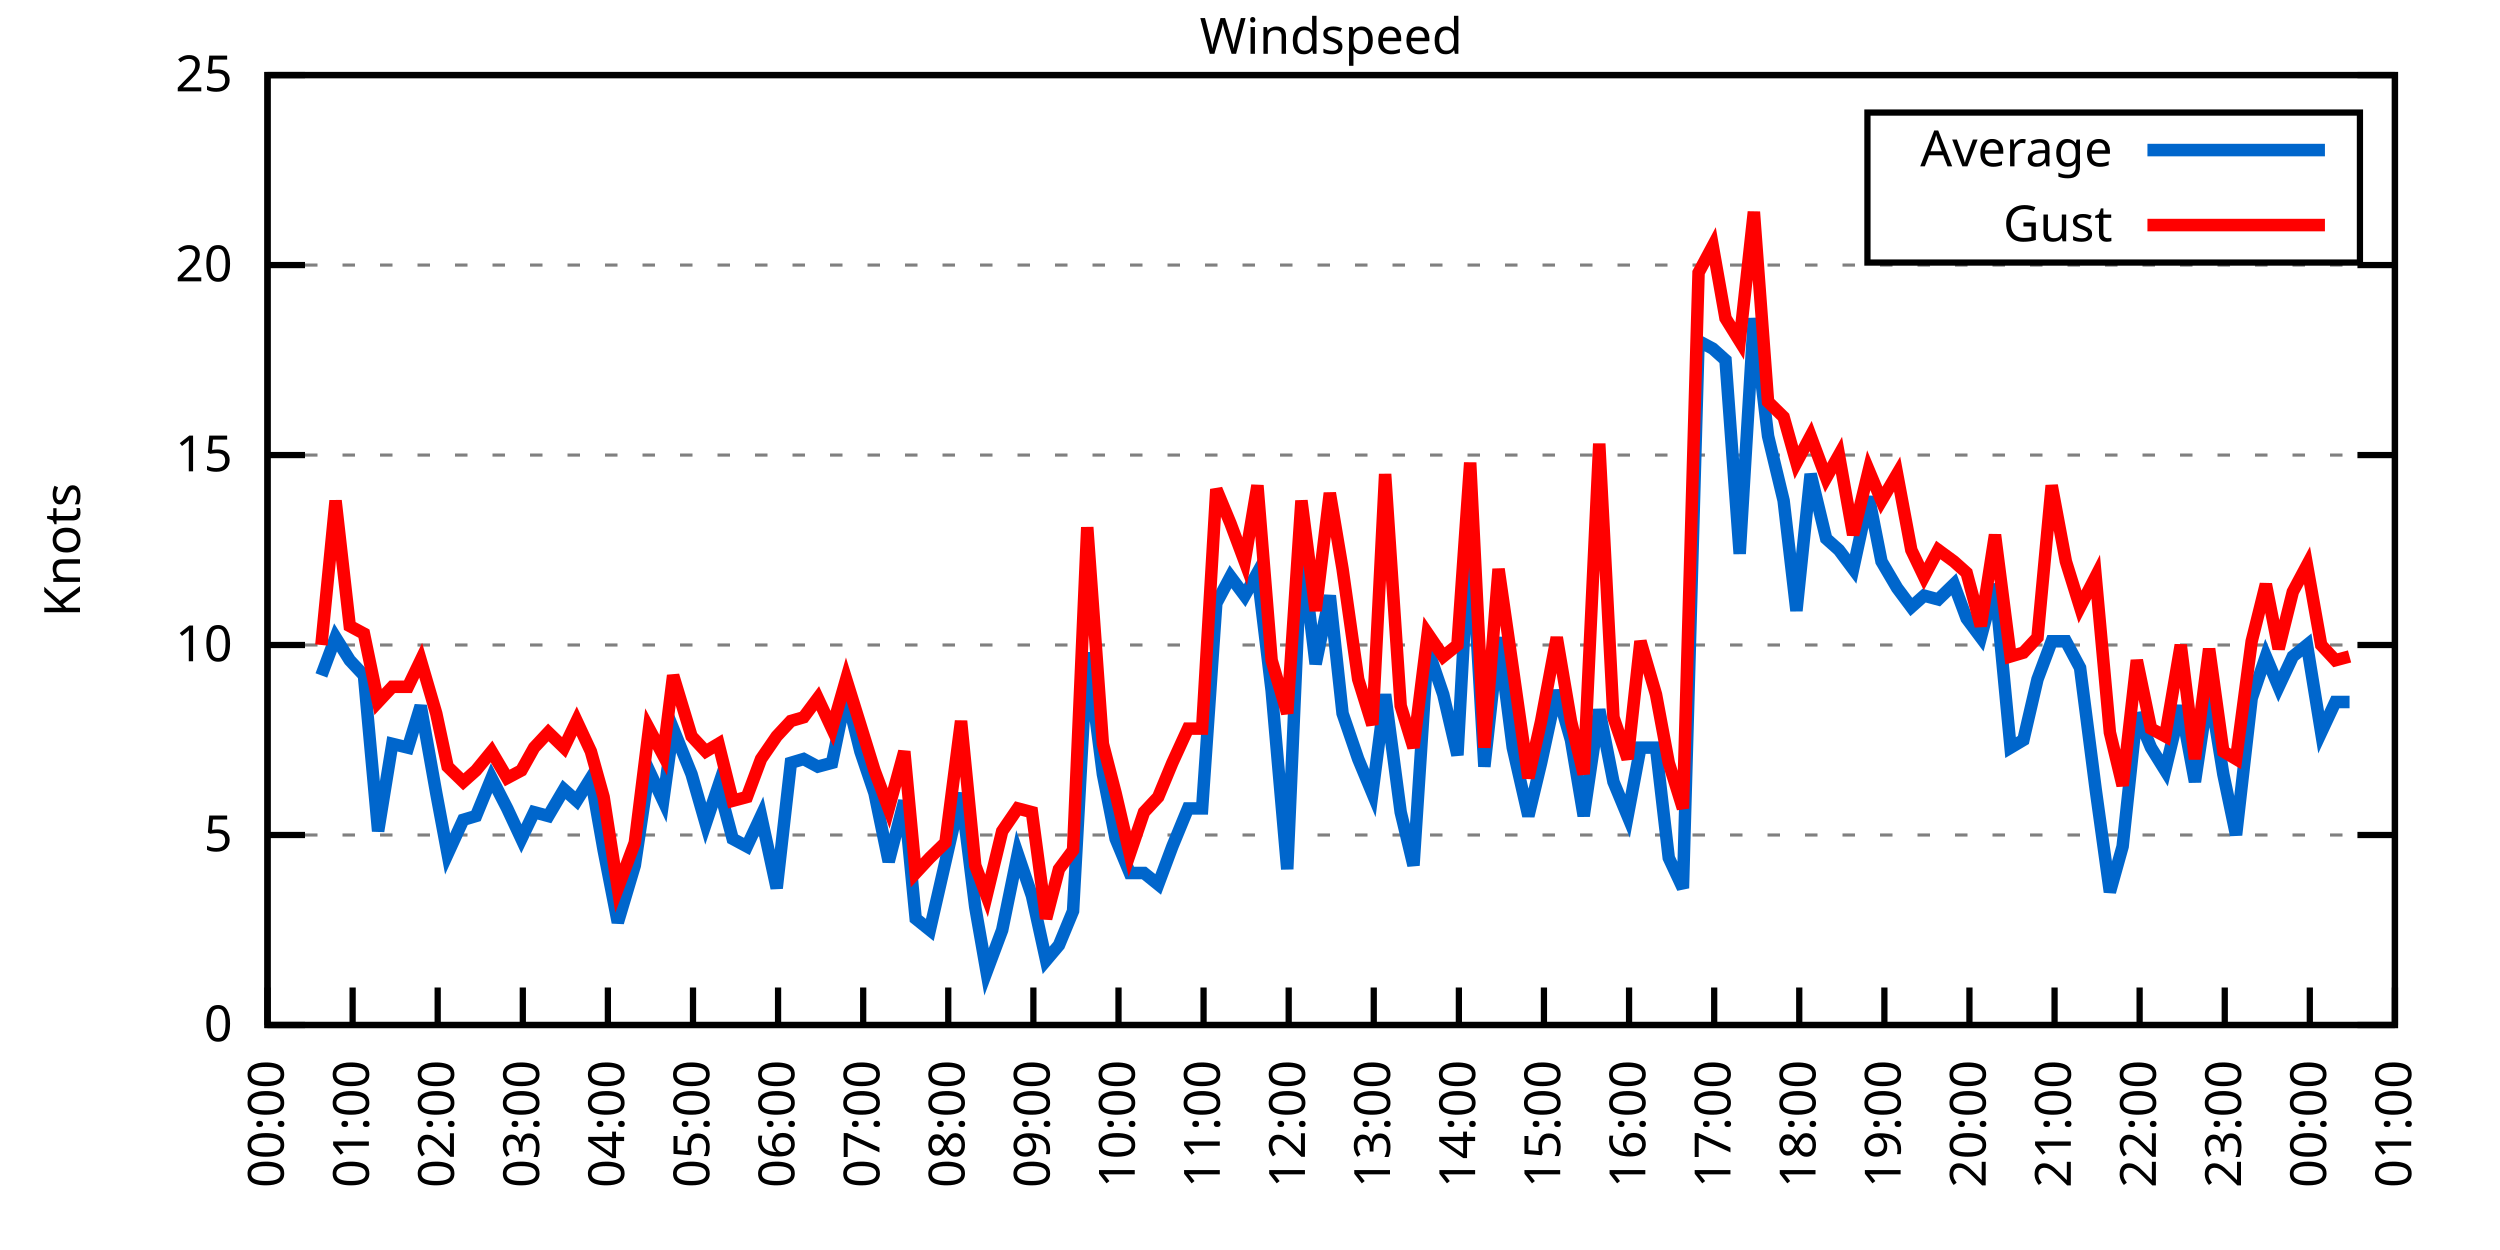
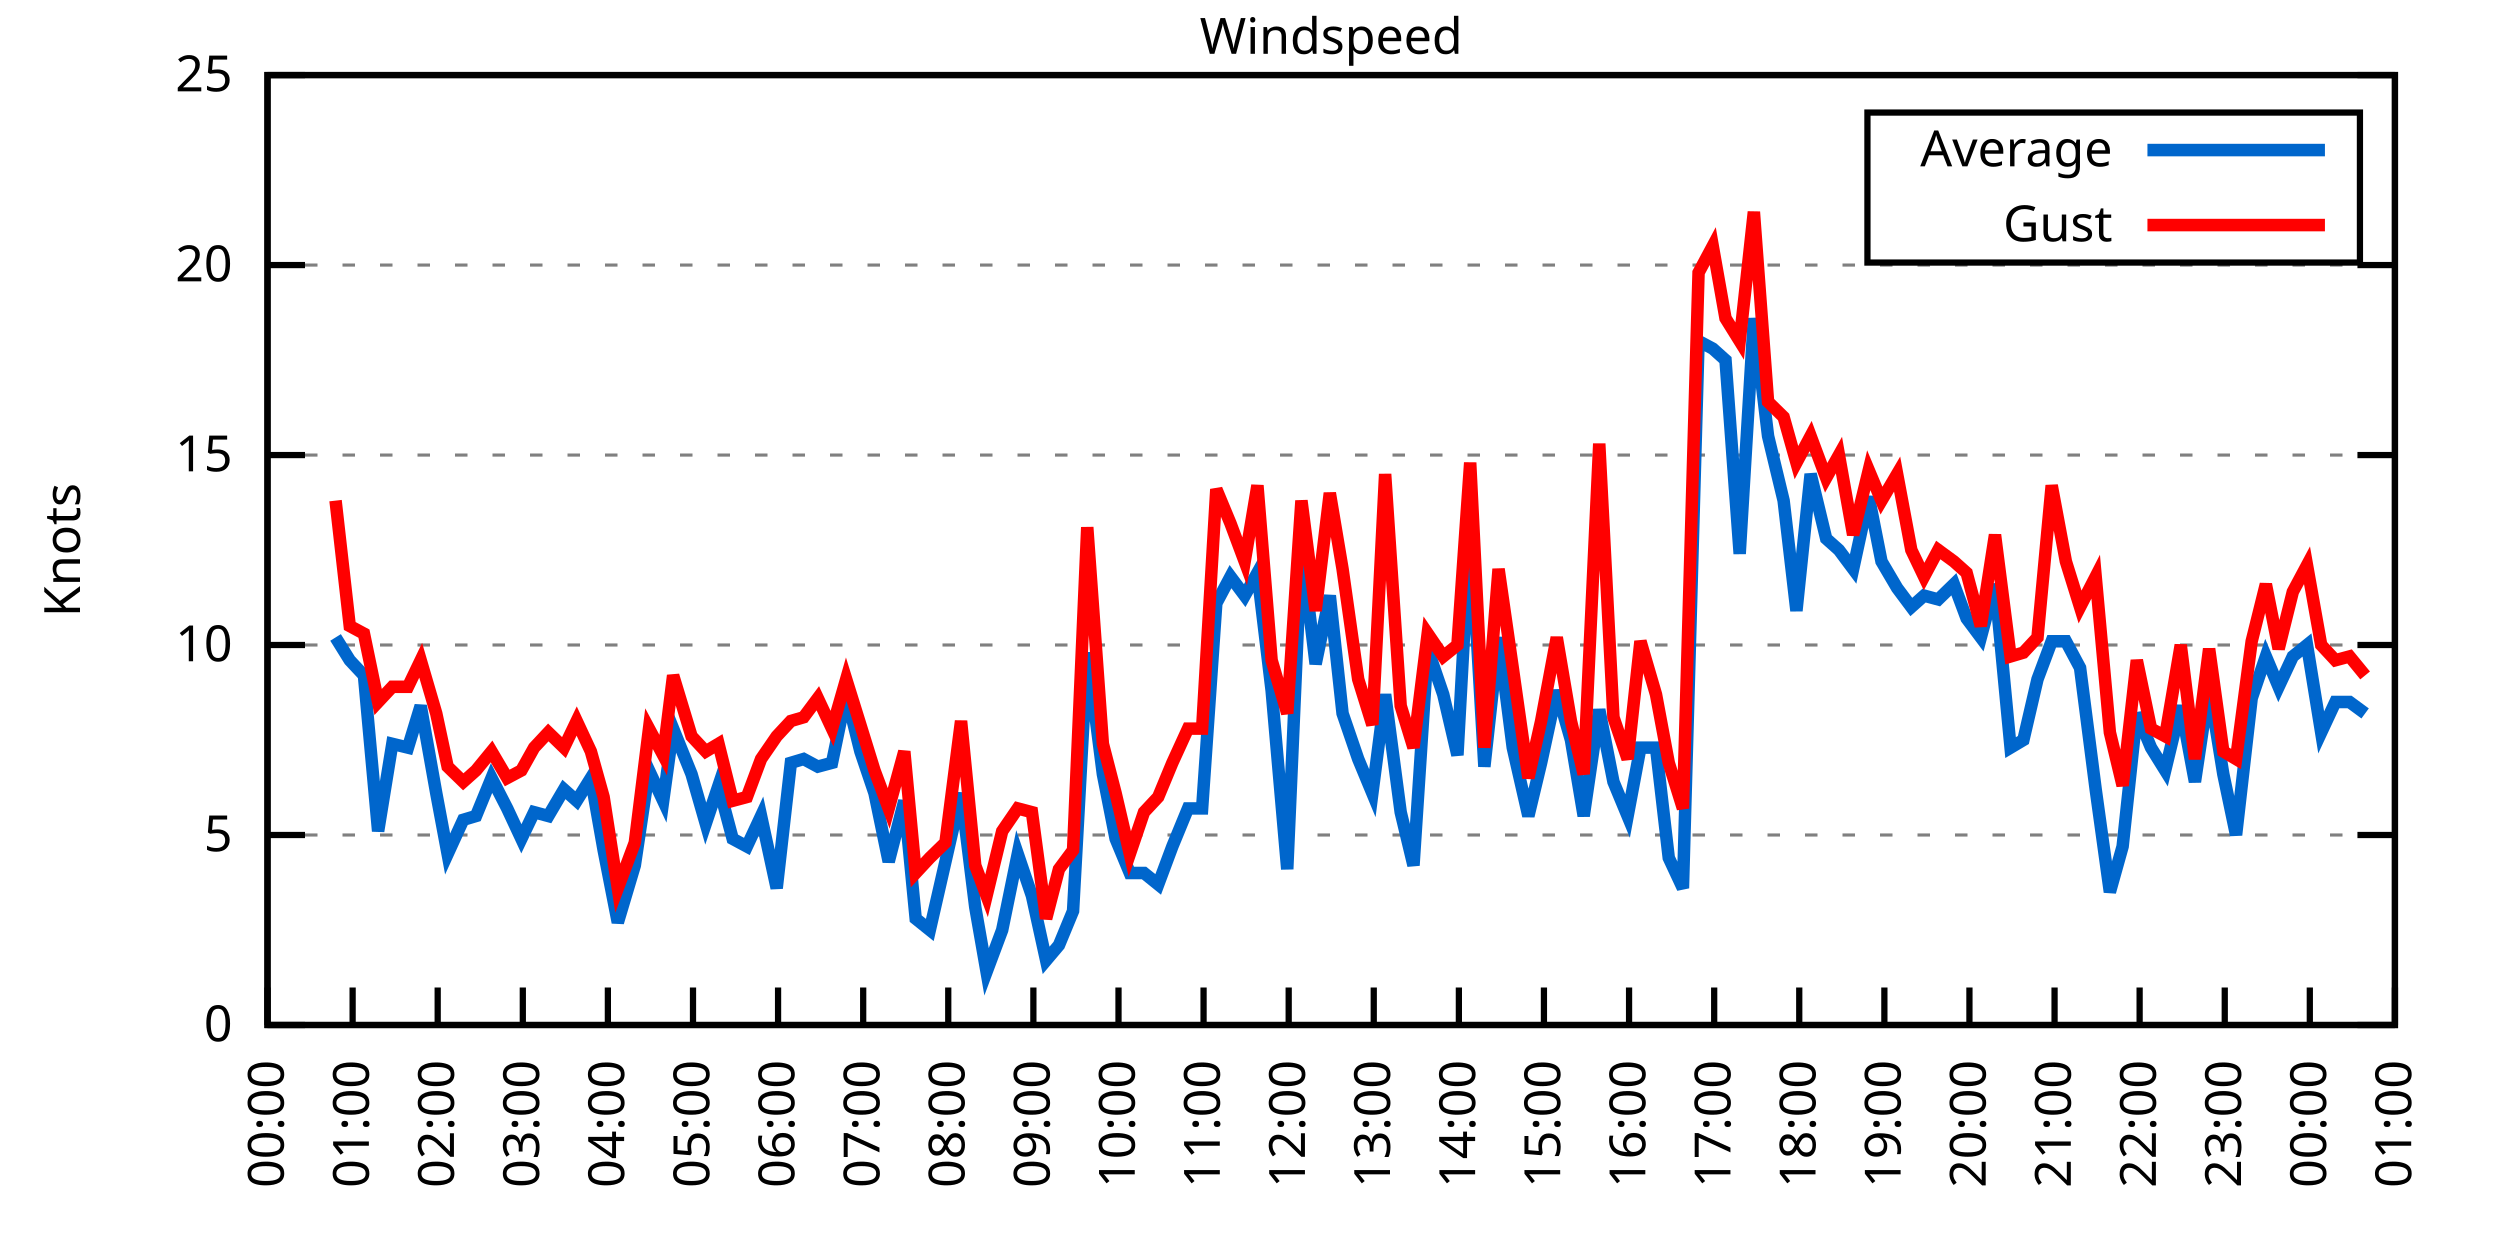
<svg xmlns="http://www.w3.org/2000/svg" xmlns:xlink="http://www.w3.org/1999/xlink" width="400" height="200" viewBox="0 0 400 200">
  <g id="gnuplot_canvas">
    <rect x="0" y="0" width="400" height="200" fill="none" />
    <defs>
      <circle id="gpDot" r="0.5" stroke-width="0.5" stroke="currentColor" />
      <path id="gpPt0" stroke-width="0.333" stroke="currentColor" d="M-1,0 h2 M0,-1 v2" />
      <path id="gpPt1" stroke-width="0.333" stroke="currentColor" d="M-1,-1 L1,1 M1,-1 L-1,1" />
      <path id="gpPt2" stroke-width="0.333" stroke="currentColor" d="M-1,0 L1,0 M0,-1 L0,1 M-1,-1 L1,1 M-1,1 L1,-1" />
      <rect id="gpPt3" stroke-width="0.333" stroke="currentColor" x="-1" y="-1" width="2" height="2" />
      <rect id="gpPt4" stroke-width="0.333" stroke="currentColor" fill="currentColor" x="-1" y="-1" width="2" height="2" />
      <circle id="gpPt5" stroke-width="0.333" stroke="currentColor" cx="0" cy="0" r="1" />
      <use xlink:href="#gpPt5" id="gpPt6" fill="currentColor" stroke="none" />
      <path id="gpPt7" stroke-width="0.333" stroke="currentColor" d="M0,-1.33 L-1.33,0.67 L1.33,0.67 z" />
      <use xlink:href="#gpPt7" id="gpPt8" fill="currentColor" stroke="none" />
      <use xlink:href="#gpPt7" id="gpPt9" stroke="currentColor" transform="rotate(180)" />
      <use xlink:href="#gpPt9" id="gpPt10" fill="currentColor" stroke="none" />
      <use xlink:href="#gpPt3" id="gpPt11" stroke="currentColor" transform="rotate(45)" />
      <use xlink:href="#gpPt11" id="gpPt12" fill="currentColor" stroke="none" />
      <path id="gpPt13" stroke-width="0.333" stroke="currentColor" d="M0,1.330 L1.265,0.411 L0.782,-1.067 L-0.782,-1.076 L-1.265,0.411 z" />
      <use xlink:href="#gpPt13" id="gpPt14" fill="currentColor" stroke="none" />
      <filter id="textbox" filterUnits="objectBoundingBox" x="0" y="0" height="1" width="1">
        <feFlood flood-color="white" flood-opacity="1" result="bgnd" />
        <feComposite in="SourceGraphic" in2="bgnd" operator="atop" />
      </filter>
      <filter id="greybox" filterUnits="objectBoundingBox" x="0" y="0" height="1" width="1">
        <feFlood flood-color="lightgrey" flood-opacity="1" result="grey" />
        <feComposite in="SourceGraphic" in2="grey" operator="atop" />
      </filter>
    </defs>
    <g fill="none" color="white" stroke="currentColor" stroke-width="1.00" stroke-linecap="butt" stroke-linejoin="miter">
</g>
    <g fill="none" color="black" stroke="currentColor" stroke-width="1.00" stroke-linecap="butt" stroke-linejoin="miter">
      <g stroke="none" shape-rendering="crispEdges">
        <polygon fill="rgb(255, 255, 255)" points="42.80,164.00 383.18,164.00 383.18,12.02 42.80,12.02 " />
      </g>
    </g>
    <g fill="none" color="black" stroke="currentColor" stroke-width="1.00" stroke-linecap="butt" stroke-linejoin="miter">
</g>
    <g fill="none" color="black" stroke="black" stroke-width="0.50" stroke-linecap="butt" stroke-linejoin="miter">
</g>
    <g fill="none" color="gray" stroke="currentColor" stroke-width="0.50" stroke-linecap="butt" stroke-linejoin="miter">
      <path stroke="gray" stroke-dasharray="2,4" class="gridline" d="M42.80,164.00 L383.19,164.00  " />
    </g>
    <g fill="none" color="gray" stroke="gray" stroke-width="1.00" stroke-linecap="butt" stroke-linejoin="miter">
</g>
    <g fill="none" color="black" stroke="currentColor" stroke-width="1.00" stroke-linecap="butt" stroke-linejoin="miter">
      <path stroke="black" d="M42.80,164.00 L48.80,164.00 M383.19,164.00 L377.19,164.00  " />
      <g transform="translate(37.20,166.60)" stroke="none" fill="black" font-family="Sans" font-size="8.00" text-anchor="end">
        <text>
          <tspan font-family="Sans"> 0</tspan>
        </text>
      </g>
    </g>
    <g fill="none" color="black" stroke="currentColor" stroke-width="1.00" stroke-linecap="butt" stroke-linejoin="miter">
</g>
    <g fill="none" color="black" stroke="black" stroke-width="0.50" stroke-linecap="butt" stroke-linejoin="miter">
</g>
    <g fill="none" color="gray" stroke="currentColor" stroke-width="0.50" stroke-linecap="butt" stroke-linejoin="miter">
      <path stroke="gray" stroke-dasharray="2,4" class="gridline" d="M42.80,133.60 L383.19,133.60  " />
    </g>
    <g fill="none" color="gray" stroke="gray" stroke-width="1.00" stroke-linecap="butt" stroke-linejoin="miter">
</g>
    <g fill="none" color="black" stroke="currentColor" stroke-width="1.00" stroke-linecap="butt" stroke-linejoin="miter">
      <path stroke="black" d="M42.80,133.60 L48.80,133.60 M383.19,133.60 L377.19,133.60  " />
      <g transform="translate(37.20,136.20)" stroke="none" fill="black" font-family="Sans" font-size="8.00" text-anchor="end">
        <text>
          <tspan font-family="Sans"> 5</tspan>
        </text>
      </g>
    </g>
    <g fill="none" color="black" stroke="currentColor" stroke-width="1.00" stroke-linecap="butt" stroke-linejoin="miter">
</g>
    <g fill="none" color="black" stroke="black" stroke-width="0.50" stroke-linecap="butt" stroke-linejoin="miter">
</g>
    <g fill="none" color="gray" stroke="currentColor" stroke-width="0.50" stroke-linecap="butt" stroke-linejoin="miter">
      <path stroke="gray" stroke-dasharray="2,4" class="gridline" d="M42.80,103.20 L383.19,103.20  " />
    </g>
    <g fill="none" color="gray" stroke="gray" stroke-width="1.00" stroke-linecap="butt" stroke-linejoin="miter">
</g>
    <g fill="none" color="black" stroke="currentColor" stroke-width="1.00" stroke-linecap="butt" stroke-linejoin="miter">
      <path stroke="black" d="M42.80,103.20 L48.80,103.20 M383.19,103.20 L377.19,103.20  " />
      <g transform="translate(37.20,105.80)" stroke="none" fill="black" font-family="Sans" font-size="8.00" text-anchor="end">
        <text>
          <tspan font-family="Sans"> 10</tspan>
        </text>
      </g>
    </g>
    <g fill="none" color="black" stroke="currentColor" stroke-width="1.00" stroke-linecap="butt" stroke-linejoin="miter">
</g>
    <g fill="none" color="black" stroke="black" stroke-width="0.50" stroke-linecap="butt" stroke-linejoin="miter">
</g>
    <g fill="none" color="gray" stroke="currentColor" stroke-width="0.50" stroke-linecap="butt" stroke-linejoin="miter">
      <path stroke="gray" stroke-dasharray="2,4" class="gridline" d="M42.80,72.81 L383.19,72.81  " />
    </g>
    <g fill="none" color="gray" stroke="gray" stroke-width="1.00" stroke-linecap="butt" stroke-linejoin="miter">
</g>
    <g fill="none" color="black" stroke="currentColor" stroke-width="1.00" stroke-linecap="butt" stroke-linejoin="miter">
      <path stroke="black" d="M42.80,72.81 L48.80,72.81 M383.19,72.81 L377.19,72.81  " />
      <g transform="translate(37.20,75.41)" stroke="none" fill="black" font-family="Sans" font-size="8.00" text-anchor="end">
        <text>
          <tspan font-family="Sans"> 15</tspan>
        </text>
      </g>
    </g>
    <g fill="none" color="black" stroke="currentColor" stroke-width="1.00" stroke-linecap="butt" stroke-linejoin="miter">
</g>
    <g fill="none" color="black" stroke="black" stroke-width="0.50" stroke-linecap="butt" stroke-linejoin="miter">
</g>
    <g fill="none" color="gray" stroke="currentColor" stroke-width="0.50" stroke-linecap="butt" stroke-linejoin="miter">
      <path stroke="gray" stroke-dasharray="2,4" class="gridline" d="M42.80,42.41 L383.19,42.41  " />
    </g>
    <g fill="none" color="gray" stroke="gray" stroke-width="1.00" stroke-linecap="butt" stroke-linejoin="miter">
</g>
    <g fill="none" color="black" stroke="currentColor" stroke-width="1.00" stroke-linecap="butt" stroke-linejoin="miter">
      <path stroke="black" d="M42.80,42.41 L48.80,42.41 M383.19,42.41 L377.19,42.41  " />
      <g transform="translate(37.20,45.01)" stroke="none" fill="black" font-family="Sans" font-size="8.00" text-anchor="end">
        <text>
          <tspan font-family="Sans"> 20</tspan>
        </text>
      </g>
    </g>
    <g fill="none" color="black" stroke="currentColor" stroke-width="1.00" stroke-linecap="butt" stroke-linejoin="miter">
</g>
    <g fill="none" color="black" stroke="black" stroke-width="0.50" stroke-linecap="butt" stroke-linejoin="miter">
</g>
    <g fill="none" color="gray" stroke="currentColor" stroke-width="0.50" stroke-linecap="butt" stroke-linejoin="miter">
      <path stroke="gray" stroke-dasharray="2,4" class="gridline" d="M42.80,12.01 L383.19,12.01  " />
    </g>
    <g fill="none" color="gray" stroke="gray" stroke-width="1.00" stroke-linecap="butt" stroke-linejoin="miter">
</g>
    <g fill="none" color="black" stroke="currentColor" stroke-width="1.00" stroke-linecap="butt" stroke-linejoin="miter">
      <path stroke="black" d="M42.80,12.01 L48.80,12.01 M383.19,12.01 L377.19,12.01  " />
      <g transform="translate(37.20,14.61)" stroke="none" fill="black" font-family="Sans" font-size="8.00" text-anchor="end">
        <text>
          <tspan font-family="Sans"> 25</tspan>
        </text>
      </g>
    </g>
    <g fill="none" color="black" stroke="currentColor" stroke-width="1.00" stroke-linecap="butt" stroke-linejoin="miter">
      <path stroke="black" d="M42.80,164.00 L42.80,158.00  " />
      <g transform="translate(45.40,169.60) rotate(270.00)" stroke="none" fill="black" font-family="Sans" font-size="8.00" text-anchor="end">
        <text>
          <tspan font-family="Sans">00:00</tspan>
        </text>
      </g>
    </g>
    <g fill="none" color="black" stroke="currentColor" stroke-width="1.00" stroke-linecap="butt" stroke-linejoin="miter">
      <path stroke="black" d="M56.42,164.00 L56.42,158.00  " />
      <g transform="translate(59.02,169.60) rotate(270.00)" stroke="none" fill="black" font-family="Sans" font-size="8.00" text-anchor="end">
        <text>
          <tspan font-family="Sans">01:00</tspan>
        </text>
      </g>
    </g>
    <g fill="none" color="black" stroke="currentColor" stroke-width="1.00" stroke-linecap="butt" stroke-linejoin="miter">
      <path stroke="black" d="M70.03,164.00 L70.03,158.00  " />
      <g transform="translate(72.63,169.60) rotate(270.00)" stroke="none" fill="black" font-family="Sans" font-size="8.00" text-anchor="end">
        <text>
          <tspan font-family="Sans">02:00</tspan>
        </text>
      </g>
    </g>
    <g fill="none" color="black" stroke="currentColor" stroke-width="1.00" stroke-linecap="butt" stroke-linejoin="miter">
      <path stroke="black" d="M83.65,164.00 L83.65,158.00  " />
      <g transform="translate(86.25,169.60) rotate(270.00)" stroke="none" fill="black" font-family="Sans" font-size="8.00" text-anchor="end">
        <text>
          <tspan font-family="Sans">03:00</tspan>
        </text>
      </g>
    </g>
    <g fill="none" color="black" stroke="currentColor" stroke-width="1.00" stroke-linecap="butt" stroke-linejoin="miter">
      <path stroke="black" d="M97.26,164.00 L97.26,158.00  " />
      <g transform="translate(99.86,169.60) rotate(270.00)" stroke="none" fill="black" font-family="Sans" font-size="8.00" text-anchor="end">
        <text>
          <tspan font-family="Sans">04:00</tspan>
        </text>
      </g>
    </g>
    <g fill="none" color="black" stroke="currentColor" stroke-width="1.00" stroke-linecap="butt" stroke-linejoin="miter">
      <path stroke="black" d="M110.88,164.00 L110.88,158.00  " />
      <g transform="translate(113.48,169.60) rotate(270.00)" stroke="none" fill="black" font-family="Sans" font-size="8.00" text-anchor="end">
        <text>
          <tspan font-family="Sans">05:00</tspan>
        </text>
      </g>
    </g>
    <g fill="none" color="black" stroke="currentColor" stroke-width="1.00" stroke-linecap="butt" stroke-linejoin="miter">
      <path stroke="black" d="M124.49,164.00 L124.49,158.00  " />
      <g transform="translate(127.09,169.60) rotate(270.00)" stroke="none" fill="black" font-family="Sans" font-size="8.00" text-anchor="end">
        <text>
          <tspan font-family="Sans">06:00</tspan>
        </text>
      </g>
    </g>
    <g fill="none" color="black" stroke="currentColor" stroke-width="1.00" stroke-linecap="butt" stroke-linejoin="miter">
      <path stroke="black" d="M138.11,164.00 L138.11,158.00  " />
      <g transform="translate(140.71,169.60) rotate(270.00)" stroke="none" fill="black" font-family="Sans" font-size="8.00" text-anchor="end">
        <text>
          <tspan font-family="Sans">07:00</tspan>
        </text>
      </g>
    </g>
    <g fill="none" color="black" stroke="currentColor" stroke-width="1.00" stroke-linecap="butt" stroke-linejoin="miter">
      <path stroke="black" d="M151.72,164.00 L151.72,158.00  " />
      <g transform="translate(154.32,169.60) rotate(270.00)" stroke="none" fill="black" font-family="Sans" font-size="8.00" text-anchor="end">
        <text>
          <tspan font-family="Sans">08:00</tspan>
        </text>
      </g>
    </g>
    <g fill="none" color="black" stroke="currentColor" stroke-width="1.00" stroke-linecap="butt" stroke-linejoin="miter">
      <path stroke="black" d="M165.34,164.00 L165.34,158.00  " />
      <g transform="translate(167.94,169.60) rotate(270.00)" stroke="none" fill="black" font-family="Sans" font-size="8.00" text-anchor="end">
        <text>
          <tspan font-family="Sans">09:00</tspan>
        </text>
      </g>
    </g>
    <g fill="none" color="black" stroke="currentColor" stroke-width="1.00" stroke-linecap="butt" stroke-linejoin="miter">
      <path stroke="black" d="M178.96,164.00 L178.96,158.00  " />
      <g transform="translate(181.56,169.60) rotate(270.00)" stroke="none" fill="black" font-family="Sans" font-size="8.00" text-anchor="end">
        <text>
          <tspan font-family="Sans">10:00</tspan>
        </text>
      </g>
    </g>
    <g fill="none" color="black" stroke="currentColor" stroke-width="1.00" stroke-linecap="butt" stroke-linejoin="miter">
      <path stroke="black" d="M192.57,164.00 L192.57,158.00  " />
      <g transform="translate(195.17,169.60) rotate(270.00)" stroke="none" fill="black" font-family="Sans" font-size="8.00" text-anchor="end">
        <text>
          <tspan font-family="Sans">11:00</tspan>
        </text>
      </g>
    </g>
    <g fill="none" color="black" stroke="currentColor" stroke-width="1.00" stroke-linecap="butt" stroke-linejoin="miter">
      <path stroke="black" d="M206.19,164.00 L206.19,158.00  " />
      <g transform="translate(208.79,169.60) rotate(270.00)" stroke="none" fill="black" font-family="Sans" font-size="8.00" text-anchor="end">
        <text>
          <tspan font-family="Sans">12:00</tspan>
        </text>
      </g>
    </g>
    <g fill="none" color="black" stroke="currentColor" stroke-width="1.00" stroke-linecap="butt" stroke-linejoin="miter">
      <path stroke="black" d="M219.80,164.00 L219.80,158.00  " />
      <g transform="translate(222.40,169.60) rotate(270.00)" stroke="none" fill="black" font-family="Sans" font-size="8.00" text-anchor="end">
        <text>
          <tspan font-family="Sans">13:00</tspan>
        </text>
      </g>
    </g>
    <g fill="none" color="black" stroke="currentColor" stroke-width="1.00" stroke-linecap="butt" stroke-linejoin="miter">
      <path stroke="black" d="M233.42,164.00 L233.42,158.00  " />
      <g transform="translate(236.02,169.60) rotate(270.00)" stroke="none" fill="black" font-family="Sans" font-size="8.00" text-anchor="end">
        <text>
          <tspan font-family="Sans">14:00</tspan>
        </text>
      </g>
    </g>
    <g fill="none" color="black" stroke="currentColor" stroke-width="1.00" stroke-linecap="butt" stroke-linejoin="miter">
      <path stroke="black" d="M247.03,164.00 L247.03,158.00  " />
      <g transform="translate(249.63,169.60) rotate(270.00)" stroke="none" fill="black" font-family="Sans" font-size="8.00" text-anchor="end">
        <text>
          <tspan font-family="Sans">15:00</tspan>
        </text>
      </g>
    </g>
    <g fill="none" color="black" stroke="currentColor" stroke-width="1.00" stroke-linecap="butt" stroke-linejoin="miter">
      <path stroke="black" d="M260.65,164.00 L260.65,158.00  " />
      <g transform="translate(263.25,169.60) rotate(270.00)" stroke="none" fill="black" font-family="Sans" font-size="8.00" text-anchor="end">
        <text>
          <tspan font-family="Sans">16:00</tspan>
        </text>
      </g>
    </g>
    <g fill="none" color="black" stroke="currentColor" stroke-width="1.00" stroke-linecap="butt" stroke-linejoin="miter">
      <path stroke="black" d="M274.27,164.00 L274.27,158.00  " />
      <g transform="translate(276.87,169.60) rotate(270.00)" stroke="none" fill="black" font-family="Sans" font-size="8.00" text-anchor="end">
        <text>
          <tspan font-family="Sans">17:00</tspan>
        </text>
      </g>
    </g>
    <g fill="none" color="black" stroke="currentColor" stroke-width="1.00" stroke-linecap="butt" stroke-linejoin="miter">
      <path stroke="black" d="M287.88,164.00 L287.88,158.00  " />
      <g transform="translate(290.48,169.60) rotate(270.00)" stroke="none" fill="black" font-family="Sans" font-size="8.00" text-anchor="end">
        <text>
          <tspan font-family="Sans">18:00</tspan>
        </text>
      </g>
    </g>
    <g fill="none" color="black" stroke="currentColor" stroke-width="1.00" stroke-linecap="butt" stroke-linejoin="miter">
      <path stroke="black" d="M301.50,164.00 L301.50,158.00  " />
      <g transform="translate(304.10,169.60) rotate(270.00)" stroke="none" fill="black" font-family="Sans" font-size="8.00" text-anchor="end">
        <text>
          <tspan font-family="Sans">19:00</tspan>
        </text>
      </g>
    </g>
    <g fill="none" color="black" stroke="currentColor" stroke-width="1.00" stroke-linecap="butt" stroke-linejoin="miter">
      <path stroke="black" d="M315.11,164.00 L315.11,158.00  " />
      <g transform="translate(317.71,169.60) rotate(270.00)" stroke="none" fill="black" font-family="Sans" font-size="8.00" text-anchor="end">
        <text>
          <tspan font-family="Sans">20:00</tspan>
        </text>
      </g>
    </g>
    <g fill="none" color="black" stroke="currentColor" stroke-width="1.00" stroke-linecap="butt" stroke-linejoin="miter">
      <path stroke="black" d="M328.73,164.00 L328.73,158.00  " />
      <g transform="translate(331.33,169.60) rotate(270.00)" stroke="none" fill="black" font-family="Sans" font-size="8.00" text-anchor="end">
        <text>
          <tspan font-family="Sans">21:00</tspan>
        </text>
      </g>
    </g>
    <g fill="none" color="black" stroke="currentColor" stroke-width="1.00" stroke-linecap="butt" stroke-linejoin="miter">
      <path stroke="black" d="M342.34,164.00 L342.34,158.00  " />
      <g transform="translate(344.94,169.60) rotate(270.00)" stroke="none" fill="black" font-family="Sans" font-size="8.00" text-anchor="end">
        <text>
          <tspan font-family="Sans">22:00</tspan>
        </text>
      </g>
    </g>
    <g fill="none" color="black" stroke="currentColor" stroke-width="1.00" stroke-linecap="butt" stroke-linejoin="miter">
      <path stroke="black" d="M355.96,164.00 L355.96,158.00  " />
      <g transform="translate(358.56,169.60) rotate(270.00)" stroke="none" fill="black" font-family="Sans" font-size="8.00" text-anchor="end">
        <text>
          <tspan font-family="Sans">23:00</tspan>
        </text>
      </g>
    </g>
    <g fill="none" color="black" stroke="currentColor" stroke-width="1.00" stroke-linecap="butt" stroke-linejoin="miter">
      <path stroke="black" d="M369.57,164.00 L369.57,158.00  " />
      <g transform="translate(372.17,169.60) rotate(270.00)" stroke="none" fill="black" font-family="Sans" font-size="8.00" text-anchor="end">
        <text>
          <tspan font-family="Sans">00:00</tspan>
        </text>
      </g>
    </g>
    <g fill="none" color="black" stroke="currentColor" stroke-width="1.00" stroke-linecap="butt" stroke-linejoin="miter">
      <path stroke="black" d="M383.19,164.00 L383.19,158.00  " />
      <g transform="translate(385.79,169.60) rotate(270.00)" stroke="none" fill="black" font-family="Sans" font-size="8.00" text-anchor="end">
        <text>
          <tspan font-family="Sans">01:00</tspan>
        </text>
      </g>
    </g>
    <g fill="none" color="black" stroke="currentColor" stroke-width="1.00" stroke-linecap="butt" stroke-linejoin="miter">
</g>
    <g fill="none" color="black" stroke="currentColor" stroke-width="1.00" stroke-linecap="butt" stroke-linejoin="miter">
      <path stroke="black" d="M42.80,12.01 L42.80,164.00 L383.19,164.00 L383.19,12.01 L42.80,12.01 Z  " />
    </g>
    <g fill="none" color="black" stroke="currentColor" stroke-width="1.00" stroke-linecap="butt" stroke-linejoin="miter">
</g>
    <g fill="none" color="black" stroke="currentColor" stroke-width="1.00" stroke-linecap="butt" stroke-linejoin="miter">
      <path stroke="black" d="M298.79,42.01 L298.79,18.01 L377.59,18.01 L377.59,42.01 L298.79,42.01 Z  " />
    </g>
    <g id="Windspeed_plot_1">
      <g fill="none" color="white" stroke="black" stroke-width="2.00" stroke-linecap="butt" stroke-linejoin="miter">
</g>
      <g fill="none" color="black" stroke="currentColor" stroke-width="2.00" stroke-linecap="butt" stroke-linejoin="miter">
        <g transform="translate(337.99,26.61)" stroke="none" fill="black" font-family="Sans" font-size="8.00" text-anchor="end">
          <text>
            <tspan font-family="Sans">Average</tspan>
          </text>
        </g>
      </g>
      <g fill="none" color="black" stroke="currentColor" stroke-width="2.00" stroke-linecap="butt" stroke-linejoin="miter">
-         <path stroke="rgb(  0, 102, 204)" d="M343.59,24.01 L371.99,24.01 M51.42,108.07 L53.69,101.99 L55.96,105.64 L58.23,108.07 L60.50,132.99 L62.77,119.01   L65.27,119.62 L67.31,112.93 L69.80,126.91 L71.62,136.64 L74.12,131.17 L76.16,130.56 L78.65,124.48 L81.15,129.35   L83.42,134.21 L85.46,129.95 L87.73,130.56 L90.23,126.31 L92.27,128.13 L94.54,124.48 L96.58,136.03 L98.85,147.59   L101.57,138.47 L103.84,123.27 L106.11,128.13 L107.70,116.58 L110.65,123.87 L112.92,131.78 L114.96,125.70 L117.23,134.21   L119.50,135.43 L121.77,130.56 L124.27,142.11 L126.54,122.05 L128.58,121.44 L130.85,122.66 L133.12,122.05 L135.39,111.11   L137.66,120.23 L139.92,126.91 L142.19,137.86 L144.69,128.13 L146.51,146.98 L148.77,148.80 L151.27,137.86 L153.77,126.91   L156.04,145.15 L157.85,155.49 L160.35,148.80 L162.84,136.64 L165.11,143.33 L167.38,153.66 L169.43,151.23 L171.69,145.76   L173.96,104.42 L176.46,123.87 L178.50,134.21 L180.77,139.68 L183.04,139.68 L185.31,141.51 L187.58,135.43 L190.08,129.35   L192.34,129.35 L194.61,96.52 L196.88,92.26 L199.15,95.30 L201.19,91.65 L203.46,110.50 L205.96,139.07 L208.23,87.40   L210.50,106.24 L212.77,95.30 L214.81,114.15 L217.31,121.44 L219.58,126.91 L221.62,111.11 L224.11,129.95 L226.16,138.47   L228.43,103.81 L230.92,111.11 L233.19,120.83 L235.23,83.75 L237.50,122.66 L239.77,101.99 L242.04,119.62 L244.54,130.56   L246.58,122.05 L249.08,110.50 L251.35,118.40 L253.39,130.56 L255.88,113.54 L258.15,125.09 L260.42,130.56 L262.47,119.62   L264.96,119.62 L267.00,137.25 L269.27,142.11 L271.77,54.57 L274.04,55.78 L276.08,57.61 L278.35,88.61 L280.62,50.92   L282.89,69.77 L285.38,80.10 L287.43,97.73 L289.70,75.85 L292.19,86.18 L294.23,88.00 L296.50,91.04 L299.00,79.49   L301.04,89.83 L303.54,94.08 L305.81,97.12 L307.85,95.30 L310.12,95.91 L312.62,93.48 L314.66,98.95 L316.93,101.99   L319.20,93.48 L321.69,119.62 L323.74,118.40 L326.00,108.68 L328.27,102.60 L330.54,102.60 L332.81,106.85 L335.31,126.31   L337.58,142.72 L339.62,135.43 L341.89,114.15 L344.16,119.62 L346.43,123.27 L348.92,112.93 L351.19,125.09 L353.46,109.89   L355.73,123.87 L357.77,133.60 L360.27,111.72 L362.54,105.03 L364.58,109.89 L366.85,105.03 L369.12,103.20 L371.39,117.19   L373.66,112.32 L375.93,112.32  " />
+         <path stroke="rgb(  0, 102, 204)" d="M343.59,24.01 L371.99,24.01 M53.69,101.99 L55.96,105.64 L58.23,108.07 L60.50,132.99 L62.77,119.01 L65.27,119.62   L67.31,112.93 L69.80,126.91 L71.62,136.64 L74.12,131.17 L76.16,130.56 L78.65,124.48 L81.15,129.35 L83.42,134.21   L85.46,129.95 L87.73,130.56 L90.23,126.31 L92.27,128.13 L94.54,124.48 L96.58,136.03 L98.85,147.59 L101.57,138.47   L103.84,123.27 L106.11,128.13 L107.70,116.58 L110.65,123.87 L112.92,131.78 L114.96,125.70 L117.23,134.21 L119.50,135.43   L121.77,130.56 L124.27,142.11 L126.54,122.05 L128.58,121.44 L130.85,122.66 L133.12,122.05 L135.39,111.11 L137.66,120.23   L139.92,126.91 L142.19,137.86 L144.69,128.13 L146.51,146.98 L148.77,148.80 L151.27,137.86 L153.77,126.91 L156.04,145.15   L157.85,155.49 L160.35,148.80 L162.84,136.64 L165.11,143.33 L167.38,153.66 L169.43,151.23 L171.69,145.76 L173.96,104.42   L176.46,123.87 L178.50,134.21 L180.77,139.68 L183.04,139.68 L185.31,141.51 L187.58,135.43 L190.08,129.35 L192.34,129.35   L194.61,96.52 L196.88,92.26 L199.15,95.30 L201.19,91.65 L203.46,110.50 L205.96,139.07 L208.23,87.40 L210.50,106.24   L212.77,95.30 L214.81,114.15 L217.31,121.44 L219.58,126.91 L221.62,111.11 L224.11,129.95 L226.16,138.47 L228.43,103.81   L230.92,111.11 L233.19,120.83 L235.23,83.75 L237.50,122.66 L239.77,101.99 L242.04,119.62 L244.54,130.56 L246.58,122.05   L249.08,110.50 L251.35,118.40 L253.39,130.56 L255.88,113.54 L258.15,125.09 L260.42,130.56 L262.47,119.62 L264.96,119.62   L267.00,137.25 L269.27,142.11 L271.77,54.57 L274.04,55.78 L276.08,57.61 L278.35,88.61 L280.62,50.92 L282.89,69.77   L285.38,80.10 L287.43,97.73 L289.70,75.85 L292.19,86.18 L294.23,88.00 L296.50,91.04 L299.00,79.49 L301.04,89.83   L303.54,94.08 L305.81,97.12 L307.85,95.30 L310.12,95.91 L312.62,93.48 L314.66,98.95 L316.93,101.99 L319.20,93.48   L321.69,119.62 L323.74,118.40 L326.00,108.68 L328.27,102.60 L330.54,102.60 L332.81,106.85 L335.31,126.31 L337.58,142.72   L339.62,135.43 L341.89,114.15 L344.16,119.62 L346.43,123.27 L348.92,112.93 L351.19,125.09 L353.46,109.89 L355.73,123.87   L357.77,133.60 L360.27,111.72 L362.54,105.03 L364.58,109.89 L366.85,105.03 L369.12,103.20 L371.39,117.19 L373.66,112.32   L375.93,112.32 L378.42,114.15  " />
      </g>
    </g>
    <g id="Windspeed_plot_2">
      <g fill="none" color="black" stroke="currentColor" stroke-width="2.00" stroke-linecap="butt" stroke-linejoin="miter">
        <g transform="translate(337.99,38.61)" stroke="none" fill="black" font-family="Sans" font-size="8.00" text-anchor="end">
          <text>
            <tspan font-family="Sans">Gust</tspan>
          </text>
        </g>
      </g>
      <g fill="none" color="black" stroke="currentColor" stroke-width="2.00" stroke-linecap="butt" stroke-linejoin="miter">
-         <path stroke="rgb(255,   0,   0)" d="M343.59,36.01 L371.99,36.01 M51.42,103.20 L53.69,80.10 L55.96,100.16 L58.23,101.38 L60.50,112.32 L62.77,109.89   L65.27,109.89 L67.31,105.64 L69.80,114.15 L71.62,122.66 L74.12,125.09 L76.16,123.27 L78.65,120.23 L81.15,124.48   L83.42,123.27 L85.46,119.62 L87.73,117.19 L90.23,119.62 L92.27,115.36 L94.54,120.23 L96.58,127.52 L98.85,142.11   L101.57,134.82 L103.84,116.58 L106.11,120.83 L107.70,108.07 L110.65,117.80 L112.92,120.23 L114.96,119.01 L117.23,128.13   L119.50,127.52 L121.77,121.44 L124.27,117.80 L126.54,115.36 L128.58,114.76 L130.85,111.72 L133.12,116.58 L135.39,108.68   L137.66,115.97 L139.92,123.27 L142.19,129.35 L144.69,120.23 L146.51,139.68 L148.77,137.25 L151.27,134.82 L153.77,115.36   L156.04,138.47 L157.85,143.33 L160.35,132.99 L162.84,129.35 L165.11,129.95 L167.38,146.98 L169.43,139.07 L171.69,136.03   L173.96,84.36 L176.46,119.01 L178.50,126.91 L180.77,136.64 L183.04,129.95 L185.31,127.52 L187.58,122.05 L190.08,116.58   L192.34,116.58 L194.61,78.28 L196.88,83.75 L199.15,89.83 L201.19,77.67 L203.46,105.64 L205.96,114.15 L208.23,80.10   L210.50,97.73 L212.77,78.89 L214.81,91.04 L217.31,108.68 L219.58,115.97 L221.62,75.85 L224.11,112.93 L226.16,119.62   L228.43,101.38 L230.92,105.03 L233.19,103.20 L235.23,74.02 L237.50,119.62 L239.77,91.04 L242.04,106.85 L244.54,124.48   L246.58,115.36 L249.08,101.99 L251.35,115.36 L253.39,123.87 L255.88,70.98 L258.15,114.76 L260.42,121.44 L262.47,102.60   L264.96,111.11 L267.00,122.05 L269.27,129.35 L271.77,43.62 L274.04,39.37 L276.08,50.92 L278.35,54.57 L280.62,33.90   L282.89,64.29 L285.38,66.73 L287.43,74.02 L289.70,69.77 L292.19,76.45 L294.23,72.81 L296.50,85.57 L299.00,75.24   L301.04,80.10 L303.54,75.85 L305.81,88.00 L307.85,92.26 L310.12,88.00 L312.62,89.83 L314.66,91.65 L316.93,100.16   L319.20,85.57 L321.69,105.03 L323.74,104.42 L326.00,101.99 L328.27,77.67 L330.54,89.83 L332.81,97.12 L335.31,92.26   L337.58,117.19 L339.62,125.70 L341.89,105.64 L344.16,116.58 L346.43,117.80 L348.92,103.20 L351.19,121.44 L353.46,103.81   L355.73,120.23 L357.77,121.44 L360.27,102.60 L362.54,93.48 L364.58,103.81 L366.85,94.69 L369.12,90.44 L371.39,103.20   L373.66,105.64 L375.93,105.03  " />
+         <path stroke="rgb(255,   0,   0)" d="M343.59,36.01 L371.99,36.01 M53.69,80.10 L55.96,100.16 L58.23,101.38 L60.50,112.32 L62.77,109.89 L65.27,109.89   L67.31,105.64 L69.80,114.15 L71.62,122.66 L74.12,125.09 L76.16,123.27 L78.65,120.23 L81.15,124.48 L83.42,123.27   L85.46,119.62 L87.73,117.19 L90.23,119.62 L92.27,115.36 L94.54,120.23 L96.58,127.52 L98.85,142.11 L101.57,134.82   L103.84,116.58 L106.11,120.83 L107.70,108.07 L110.65,117.80 L112.92,120.23 L114.96,119.01 L117.23,128.13 L119.50,127.52   L121.77,121.44 L124.27,117.80 L126.54,115.36 L128.58,114.76 L130.85,111.72 L133.12,116.58 L135.39,108.68 L137.66,115.97   L139.92,123.27 L142.19,129.35 L144.69,120.23 L146.51,139.68 L148.77,137.25 L151.27,134.82 L153.77,115.36 L156.04,138.47   L157.85,143.33 L160.35,132.99 L162.84,129.35 L165.11,129.95 L167.38,146.98 L169.43,139.07 L171.69,136.03 L173.96,84.36   L176.46,119.01 L178.50,126.91 L180.77,136.64 L183.04,129.95 L185.31,127.52 L187.58,122.05 L190.08,116.58 L192.34,116.58   L194.61,78.28 L196.88,83.75 L199.15,89.83 L201.19,77.67 L203.46,105.64 L205.96,114.15 L208.23,80.10 L210.50,97.73   L212.77,78.89 L214.81,91.04 L217.31,108.68 L219.58,115.97 L221.62,75.85 L224.11,112.93 L226.16,119.62 L228.43,101.38   L230.92,105.03 L233.19,103.20 L235.23,74.02 L237.50,119.62 L239.77,91.04 L242.04,106.85 L244.54,124.48 L246.58,115.36   L249.08,101.99 L251.35,115.36 L253.39,123.87 L255.88,70.98 L258.15,114.76 L260.42,121.44 L262.47,102.60 L264.96,111.11   L267.00,122.05 L269.27,129.35 L271.77,43.62 L274.04,39.37 L276.08,50.92 L278.35,54.57 L280.62,33.90 L282.89,64.29   L285.38,66.73 L287.43,74.02 L289.70,69.77 L292.19,76.45 L294.23,72.81 L296.50,85.57 L299.00,75.24 L301.04,80.10   L303.54,75.85 L305.81,88.00 L307.85,92.26 L310.12,88.00 L312.62,89.83 L314.66,91.65 L316.93,100.16 L319.20,85.57   L321.69,105.03 L323.74,104.42 L326.00,101.99 L328.27,77.67 L330.54,89.83 L332.81,97.12 L335.31,92.26 L337.58,117.19   L339.62,125.70 L341.89,105.64 L344.16,116.58 L346.43,117.80 L348.92,103.20 L351.19,121.44 L353.46,103.81 L355.73,120.23   L357.77,121.44 L360.27,102.60 L362.54,93.48 L364.58,103.81 L366.85,94.69 L369.12,90.44 L371.39,103.20 L373.66,105.64   L375.93,105.03 L378.42,108.07  " />
      </g>
    </g>
    <g fill="none" color="black" stroke="currentColor" stroke-width="2.00" stroke-linecap="butt" stroke-linejoin="miter">
</g>
    <g fill="none" color="black" stroke="black" stroke-width="1.00" stroke-linecap="butt" stroke-linejoin="miter">
</g>
    <g fill="none" color="black" stroke="currentColor" stroke-width="1.00" stroke-linecap="butt" stroke-linejoin="miter">
      <path stroke="black" d="M42.80,12.01 L42.80,164.00 L383.19,164.00 L383.19,12.01 L42.80,12.01 Z  " />
      <g transform="translate(12.80,88.01) rotate(270.00)" stroke="none" fill="black" font-family="Sans" font-size="8.00" text-anchor="middle">
        <text>
          <tspan font-family="Sans">Knots</tspan>
        </text>
      </g>
    </g>
    <g fill="none" color="black" stroke="currentColor" stroke-width="1.00" stroke-linecap="butt" stroke-linejoin="miter">
</g>
    <g fill="none" color="black" stroke="currentColor" stroke-width="1.00" stroke-linecap="butt" stroke-linejoin="miter">
      <g transform="translate(212.99,8.61)" stroke="none" fill="black" font-family="Sans" font-size="8.00" text-anchor="middle">
        <text>
          <tspan font-family="Sans">Windspeed</tspan>
        </text>
      </g>
    </g>
    <g fill="none" color="black" stroke="currentColor" stroke-width="1.00" stroke-linecap="butt" stroke-linejoin="miter">
</g>
  </g>
</svg>
